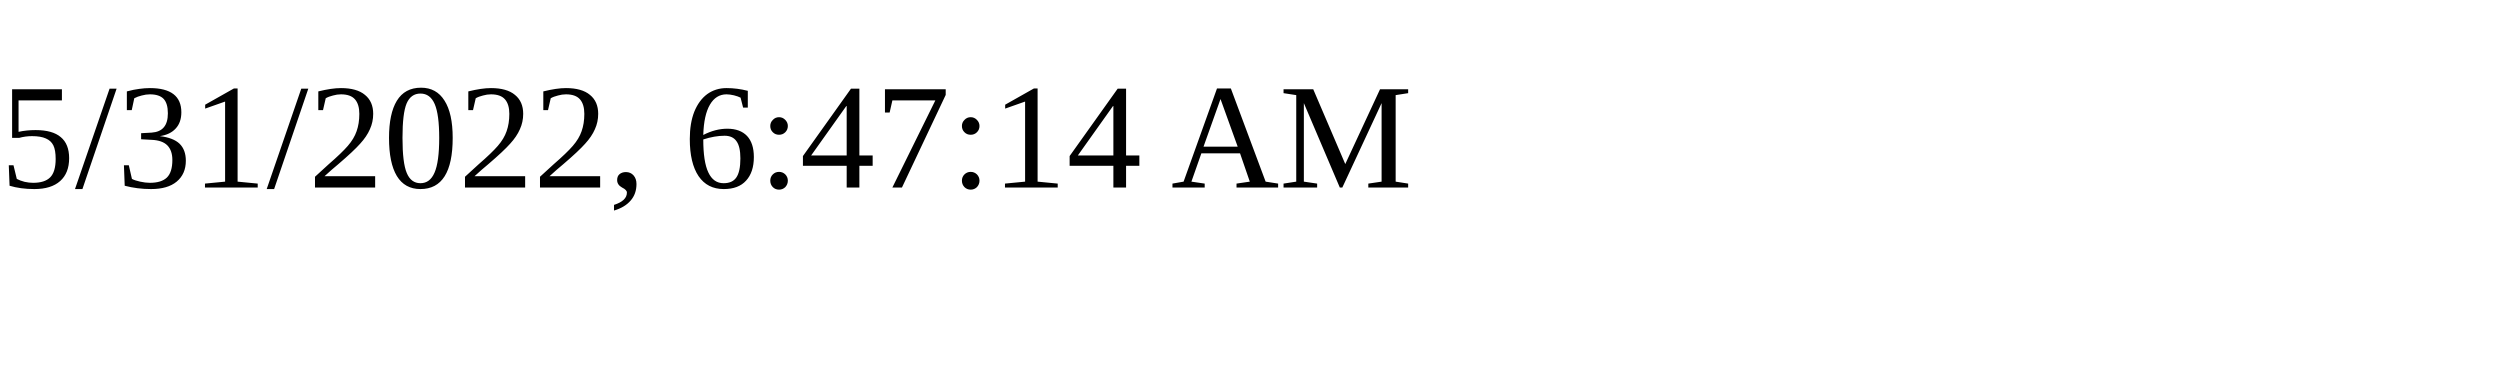
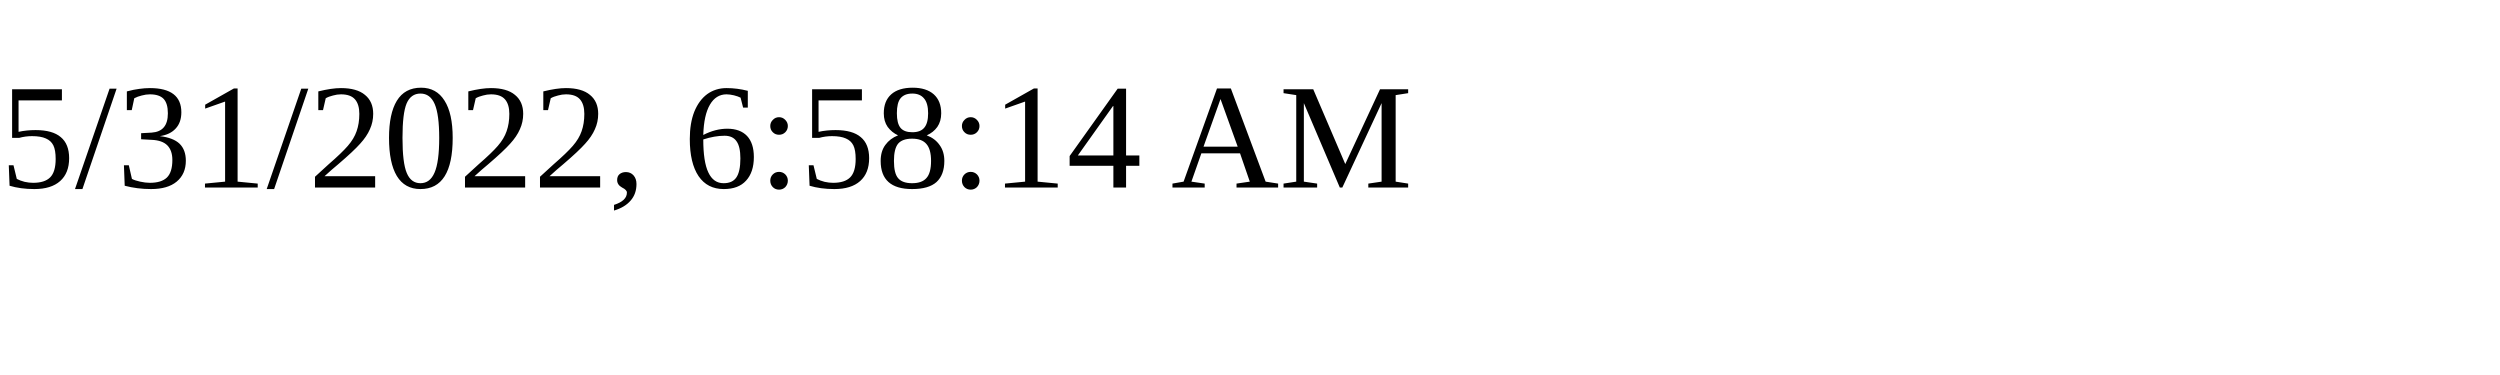
<svg xmlns="http://www.w3.org/2000/svg" height="30" width="200">
-   <text x="0" y="15">5/31/2022, 6:47:14 AM</text>
+   <text x="0" y="15">5/31/2022, 6:58:14 AM</text>
</svg>
